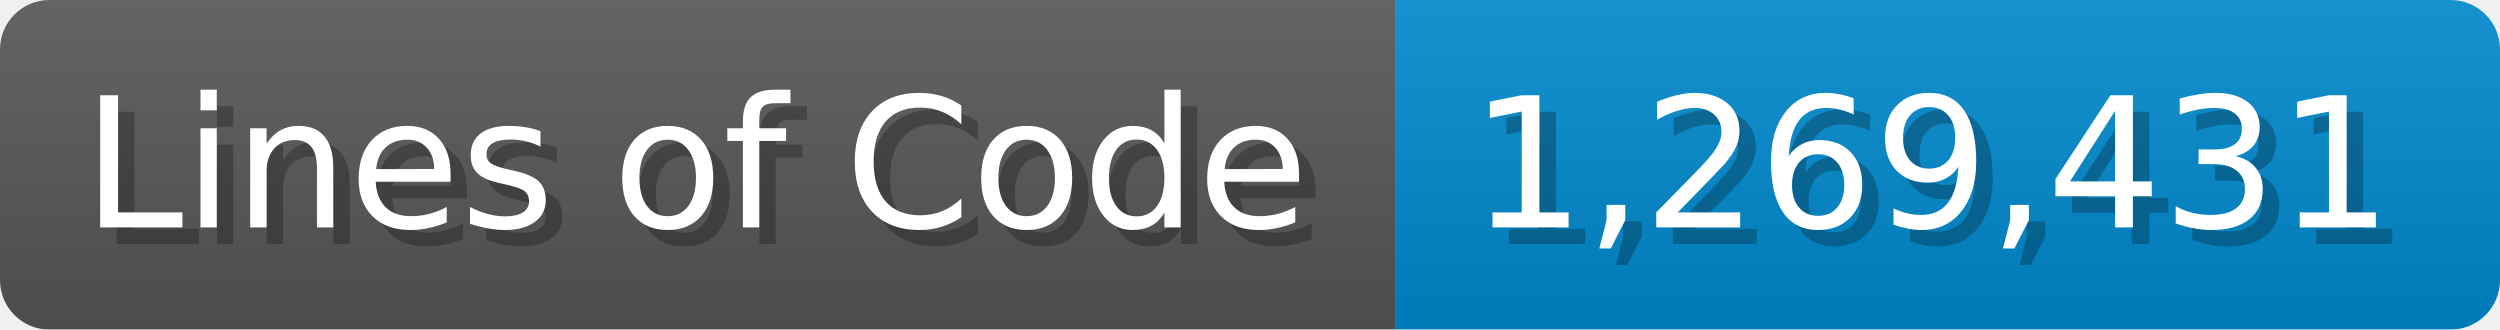
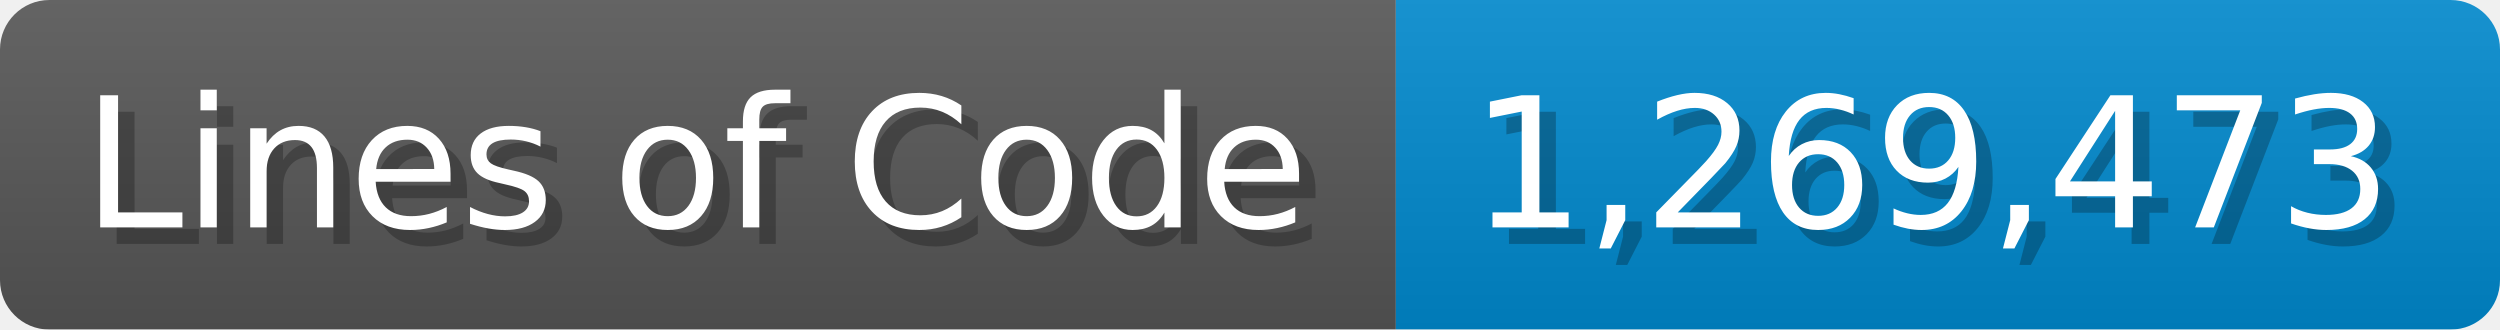
<svg xmlns="http://www.w3.org/2000/svg" width="151.7" height="20" viewBox="0 0 1517 200">
  <linearGradient id="a" x2="0" y2="100%">
    <stop offset="0" stop-opacity=".1" stop-color="#EEE" />
    <stop offset="1" stop-opacity=".1" />
  </linearGradient>
  <mask id="m">
    <rect width="1517" height="200" rx="30" fill="#FFF" />
  </mask>
  <g mask="url(#m)">
    <rect width="847" height="200" fill="#555" />
    <rect width="670" height="200" fill="#08C" x="847" />
    <rect width="1517" height="200" fill="url(#a)" />
  </g>
  <g fill="#fff" text-anchor="start" font-family="Verdana,DejaVu Sans,sans-serif" font-size="110">
    <text x="60" y="148" textLength="747" fill="#000" opacity="0.25">Lines of Code</text>
    <text x="50" y="138" textLength="747">Lines of Code</text>
-     <text x="902" y="148" textLength="570" fill="#000" opacity="0.25">1,269,431</text>
-     <text x="892" y="138" textLength="570">1,269,431</text>
+     <text x="902" y="148" textLength="570" fill="#000" opacity="0.25">1,269,473</text>
+     <text x="892" y="138" textLength="570">1,269,473</text>
  </g>
</svg>
